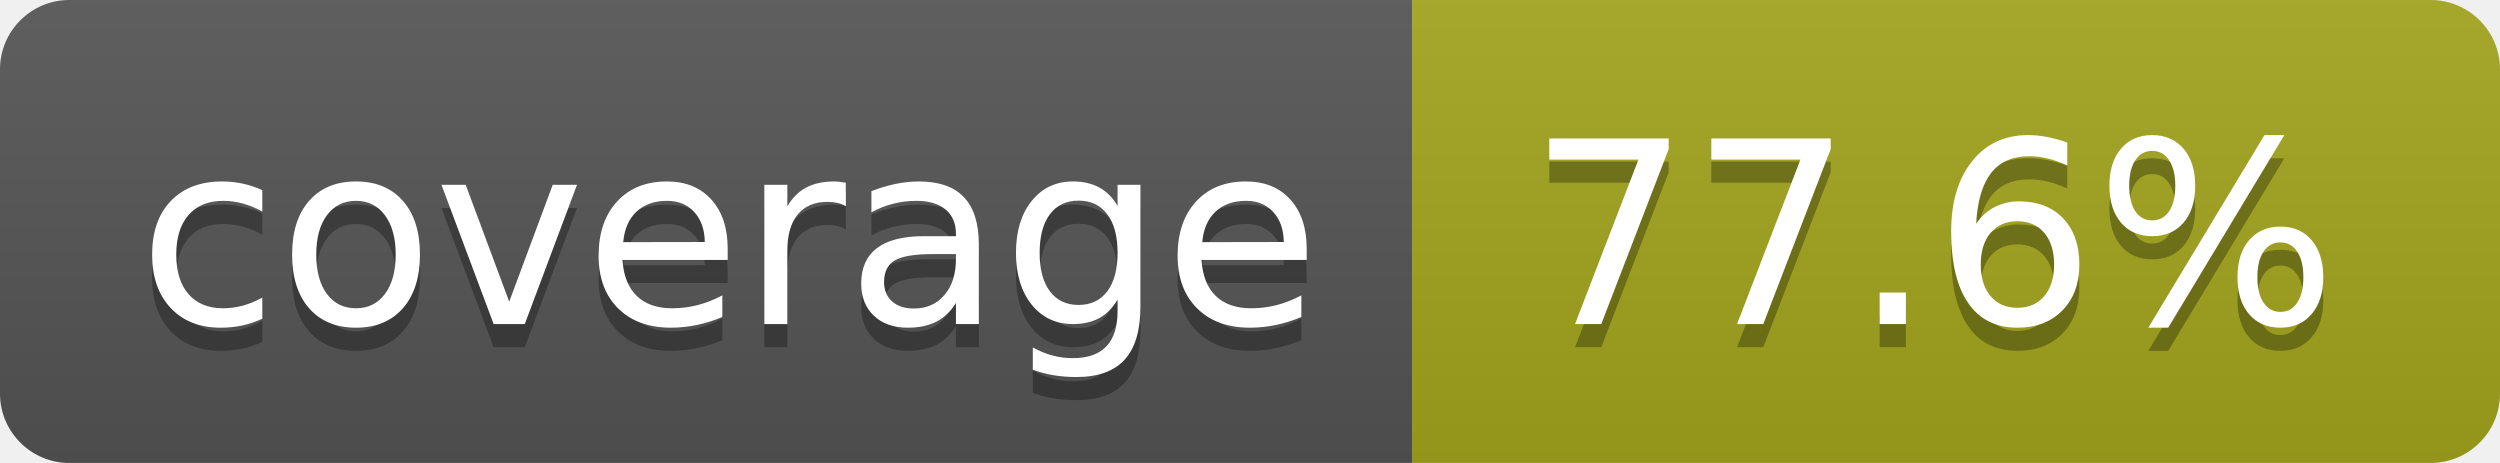
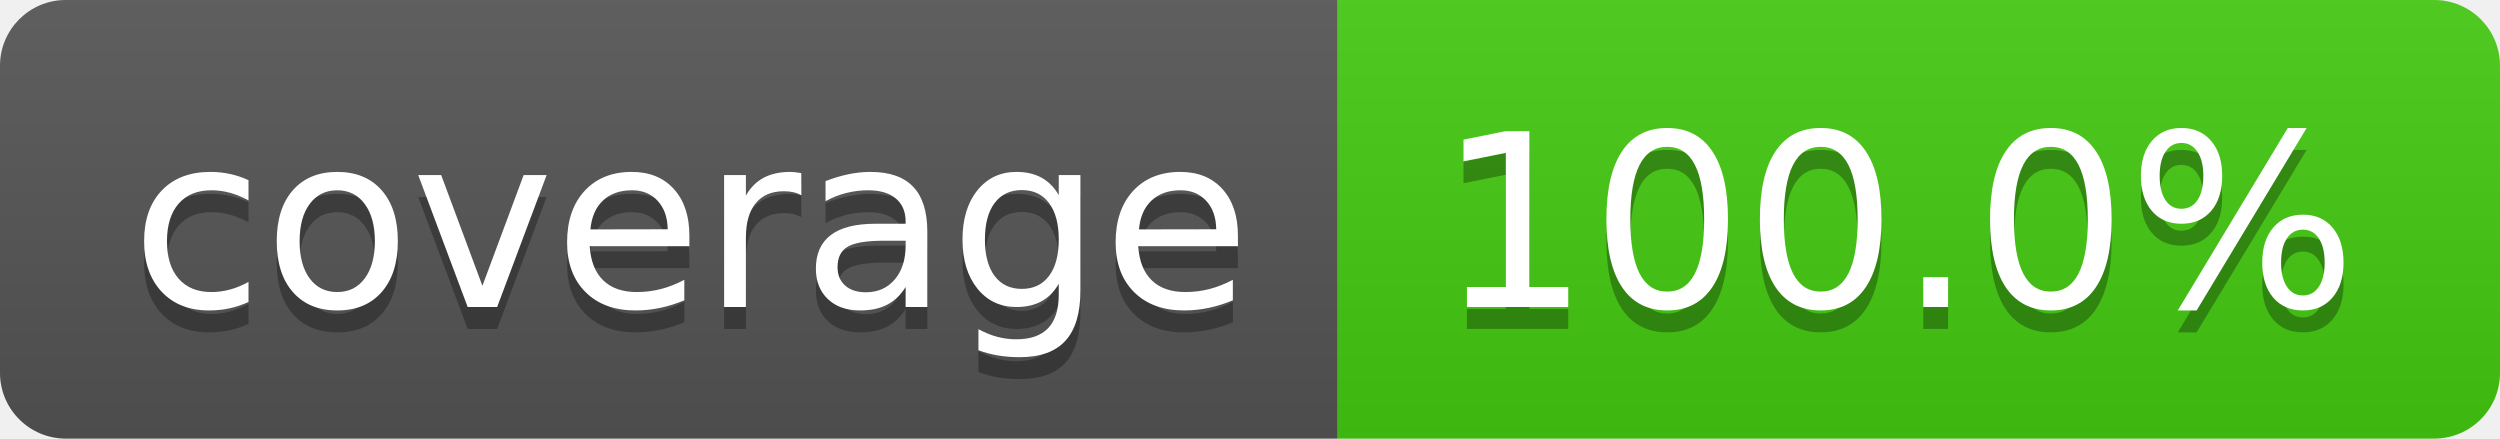
- <svg xmlns="http://www.w3.org/2000/svg" width="108" height="20" role="img" aria-label="coverage: 77.6%">
+ <svg xmlns="http://www.w3.org/2000/svg" width="114" height="20" role="img" aria-label="coverage: 100.0%">
  <linearGradient id="s" x2="0" y2="100%">
    <stop offset="0" stop-color="#bbb" stop-opacity=".1" />
    <stop offset="1" stop-opacity=".1" />
  </linearGradient>
  <clipPath id="r">
-     <rect width="108" height="20" rx="3" fill="#fff" />
+     <rect width="114" height="20" rx="3" fill="#fff" />
  </clipPath>
  <g clip-path="url(#r)">
    <rect width="61" height="20" fill="#555" />
-     <rect x="61" width="47" height="20" fill="#a4a61d" />
-     <rect width="108" height="20" fill="url(#s)" />
+     <rect x="61" width="53" height="20" fill="#4c1" />
+     <rect width="114" height="20" fill="url(#s)" />
  </g>
  <g fill="#fff" text-anchor="middle" font-family="Verdana,Geneva,DejaVu Sans,sans-serif" text-rendering="geometricPrecision" font-size="110">
    <text aria-hidden="true" x="315" y="150" fill="#010101" fill-opacity=".3" transform="scale(.1)" textLength="510">coverage</text>
    <text x="315" y="140" transform="scale(.1)" fill="#fff" textLength="510">coverage</text>
-     <text aria-hidden="true" x="835" y="150" fill="#010101" fill-opacity=".3" transform="scale(.1)" textLength="370">77.6%</text>
-     <text x="835" y="140" transform="scale(.1)" fill="#fff" textLength="370">77.6%</text>
+     <text aria-hidden="true" x="865" y="150" fill="#010101" fill-opacity=".3" transform="scale(.1)" textLength="430">100.0%</text>
+     <text x="865" y="140" transform="scale(.1)" fill="#fff" textLength="430">100.0%</text>
  </g>
</svg>
